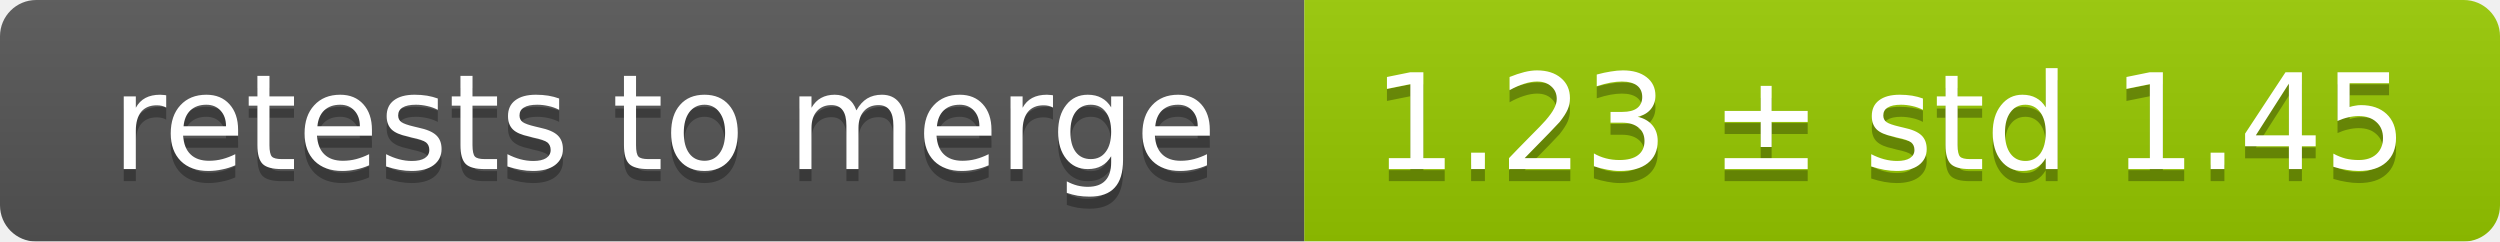
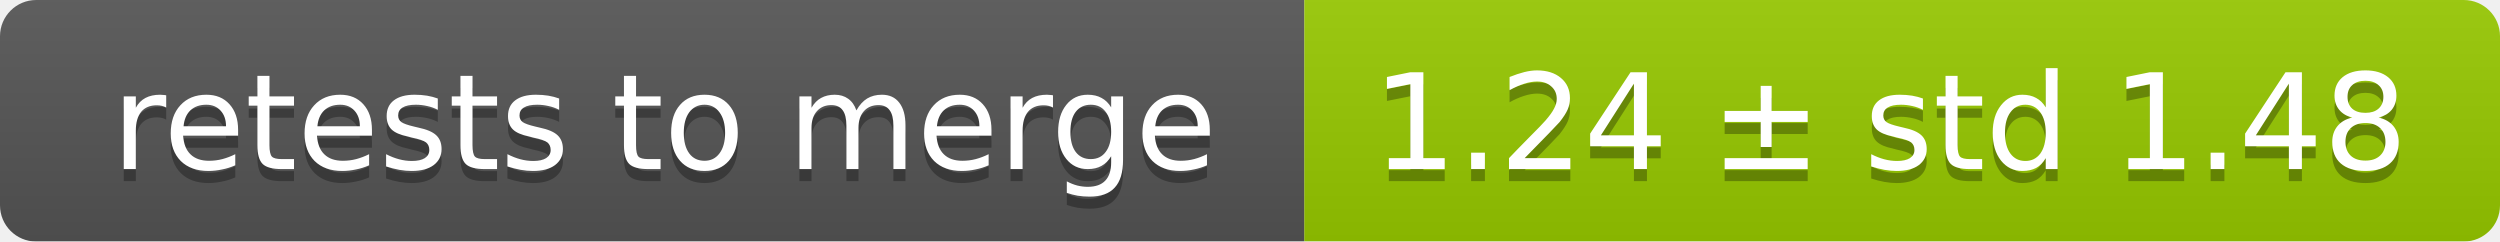
<svg xmlns="http://www.w3.org/2000/svg" width="207" height="20">
  <linearGradient id="smooth" x2="0" y2="100%">
    <stop offset="0" stop-color="#bbb" stop-opacity=".1" />
    <stop offset="1" stop-opacity=".1" />
  </linearGradient>
  <mask id="round">
    <rect width="207" height="20" rx="3" fill="#fff" />
  </mask>
  <g mask="url(#round)">
    <rect width="108" height="20" fill="#555" />
    <rect x="108" width="99" height="20" fill="#97ca00" />
    <rect width="207" height="20" fill="url(#smooth)" />
  </g>
  <g fill="#fff" text-anchor="middle" font-family="DejaVu Sans,Verdana,Geneva,sans-serif" font-size="11">
    <text x="55" y="15" fill="#010101" fill-opacity=".3">retests to merge</text>
    <text x="55" y="14">retests to merge</text>
-     <text x="156.5" y="15" fill="#010101" fill-opacity=".3">1.23 ± std 1.45</text>
-     <text x="156.5" y="14">1.23 ± std 1.45</text>
+     <text x="156.5" y="15" fill="#010101" fill-opacity=".3">1.24 ± std 1.48</text>
+     <text x="156.5" y="14">1.24 ± std 1.48</text>
  </g>
</svg>
